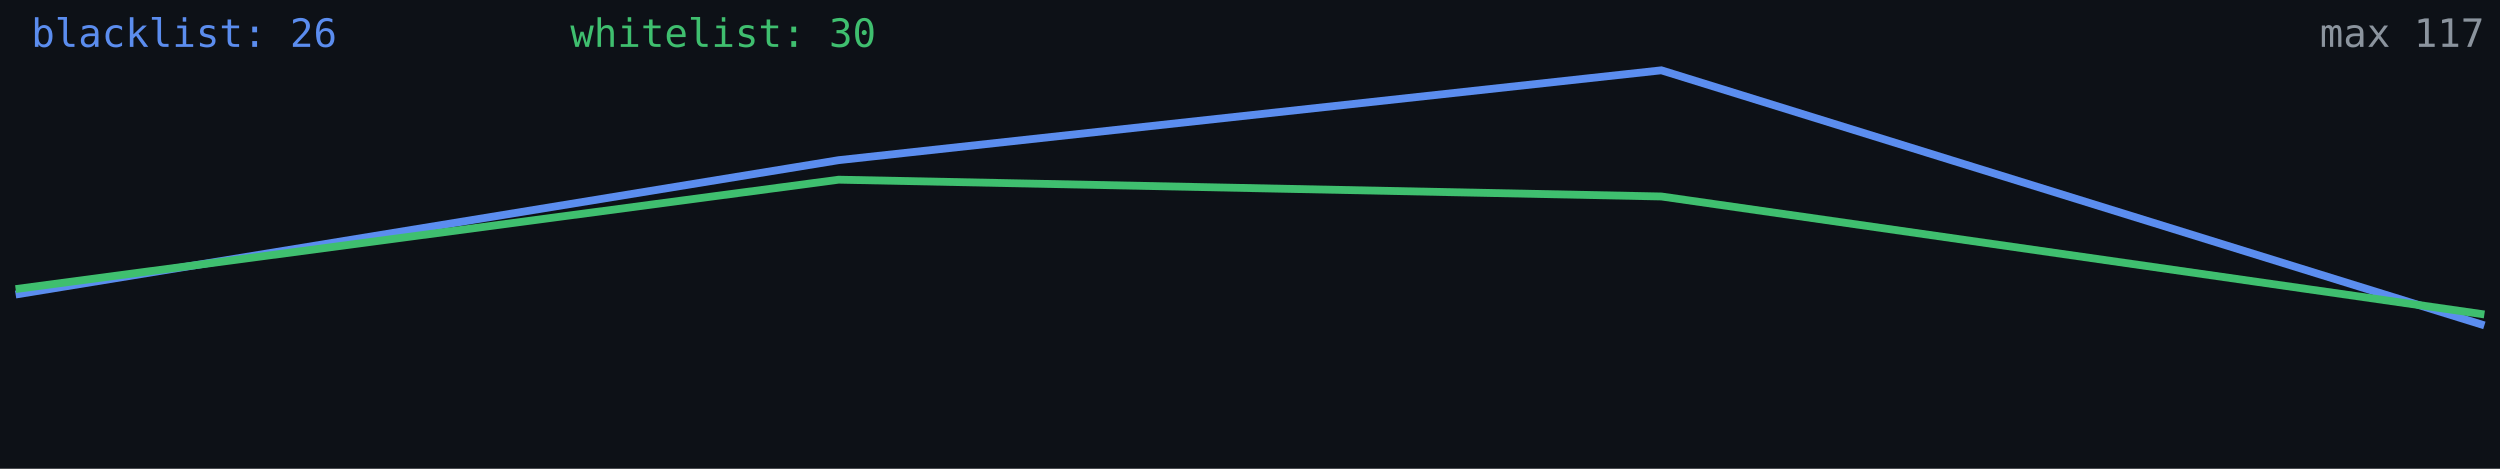
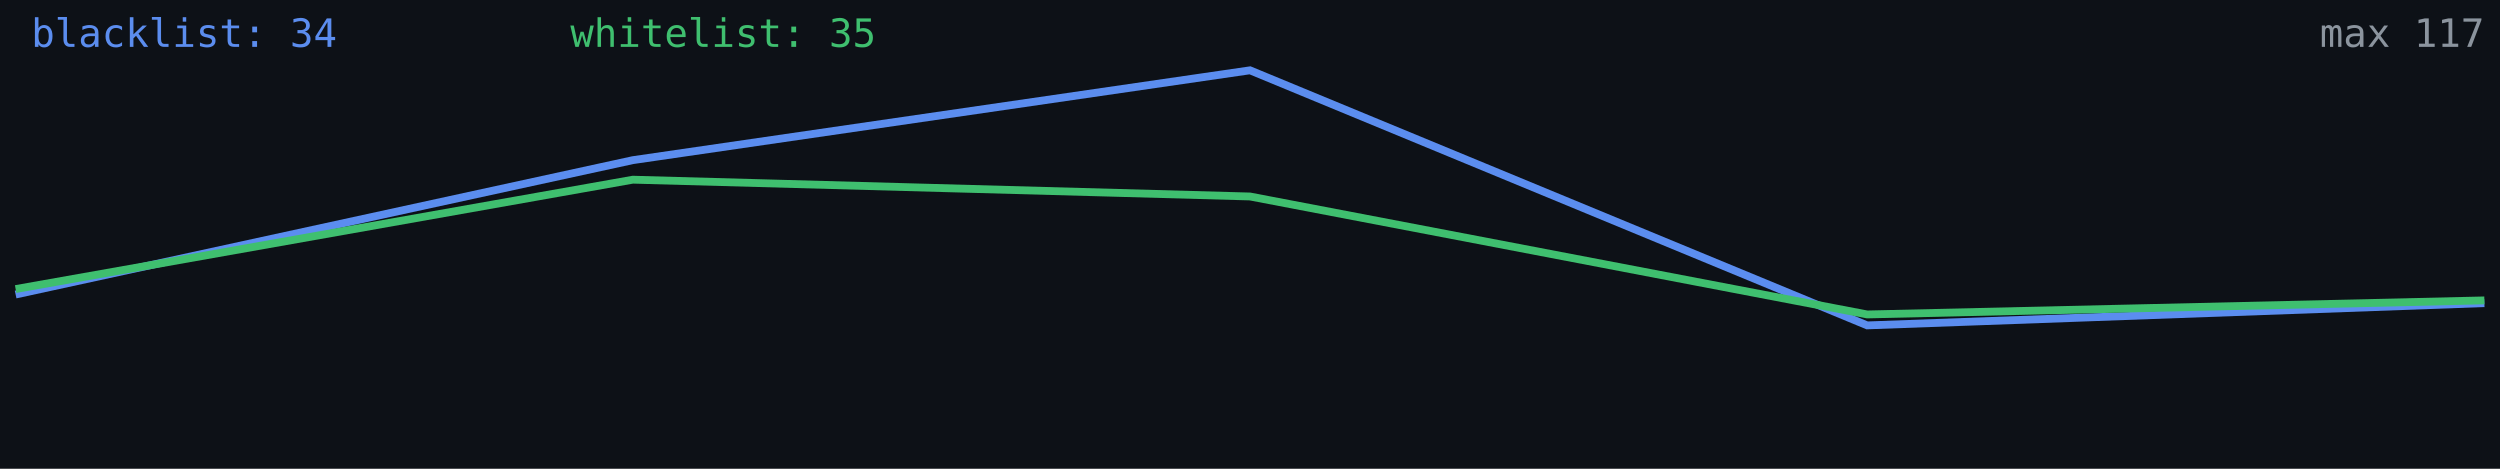
<svg xmlns="http://www.w3.org/2000/svg" width="640" height="120" viewBox="0 0 640 120" role="img" aria-label="Alive configs trend">
  <rect width="640" height="120" fill="#0d1117" />
-   <polyline fill="none" stroke="#5b8def" stroke-width="2" points="4.0,75.4 214.7,41.0 425.3,18.0 636.0,83.3" />
-   <polyline fill="none" stroke="#3fbf6f" stroke-width="2" points="4.0,74.0 214.7,46.0 425.3,50.3 636.0,80.5" />
-   <text x="8" y="12" fill="#5b8def" font-size="10" font-family="monospace">blacklist: 26</text>
-   <text x="146" y="12" fill="#3fbf6f" font-size="10" font-family="monospace">whitelist: 30</text>
+   <polyline fill="none" stroke="#5b8def" stroke-width="2" points="4.0,75.4 162.0,41.0 320.0,18.0 478.0,83.3 636.0,77.6" />
+   <polyline fill="none" stroke="#3fbf6f" stroke-width="2" points="4.0,74.0 162.0,46.0 320.0,50.3 478.0,80.5 636.0,76.9" />
+   <text x="8" y="12" fill="#5b8def" font-size="10" font-family="monospace">blacklist: 34</text>
+   <text x="146" y="12" fill="#3fbf6f" font-size="10" font-family="monospace">whitelist: 35</text>
  <text x="636" y="12" fill="#8b949e" font-size="10" text-anchor="end" font-family="monospace">max 117</text>
</svg>
